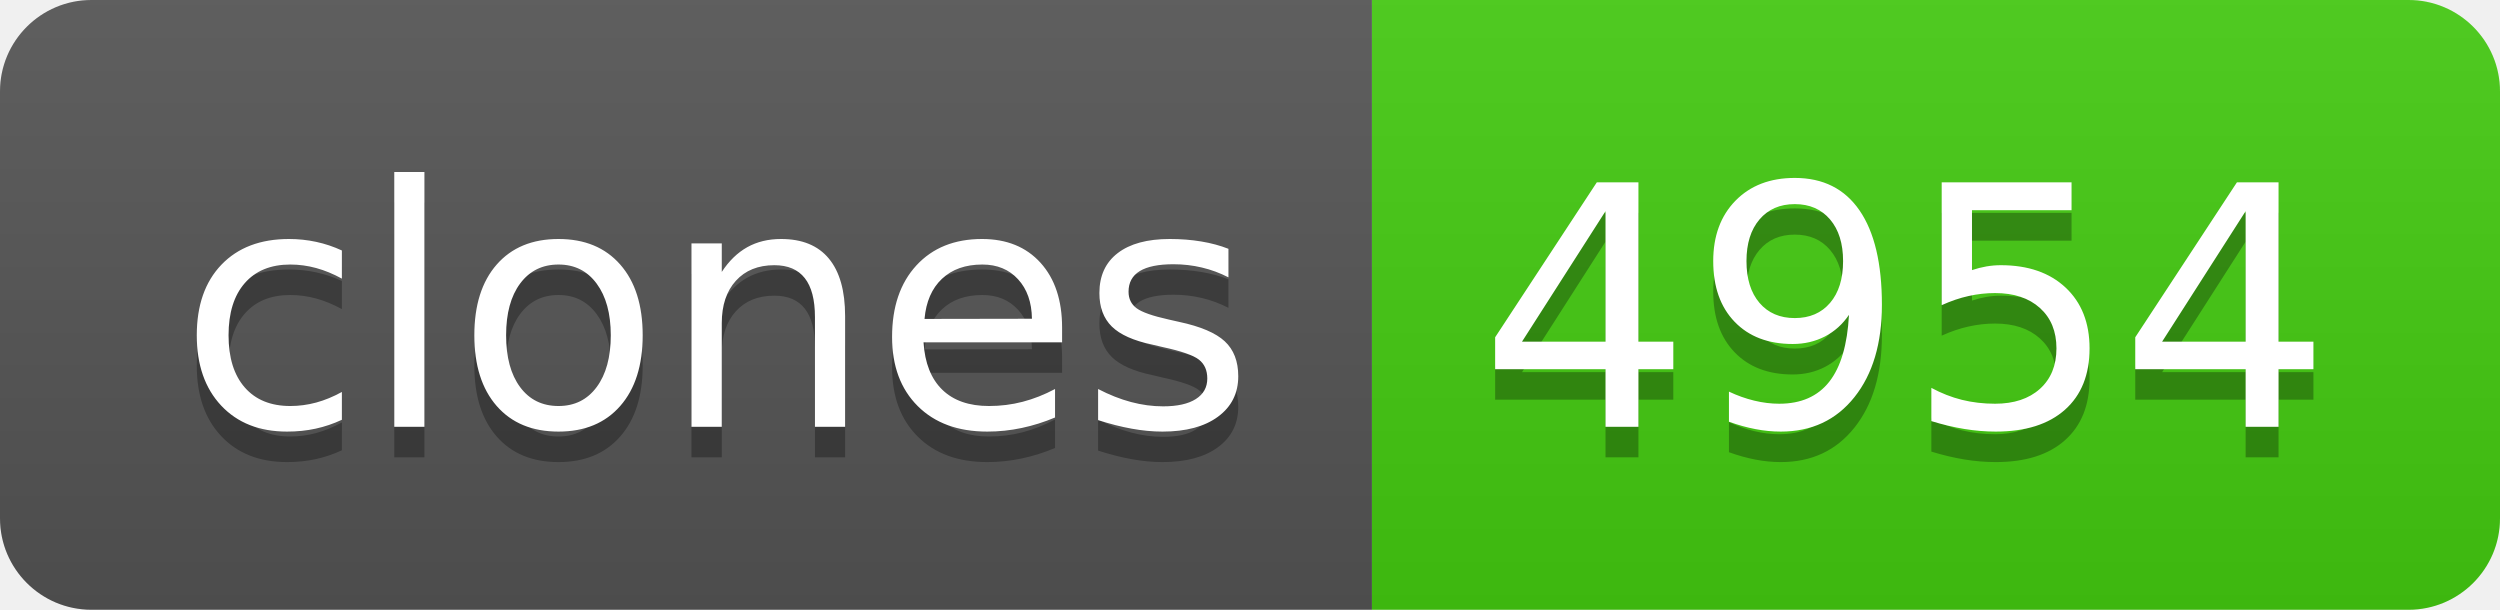
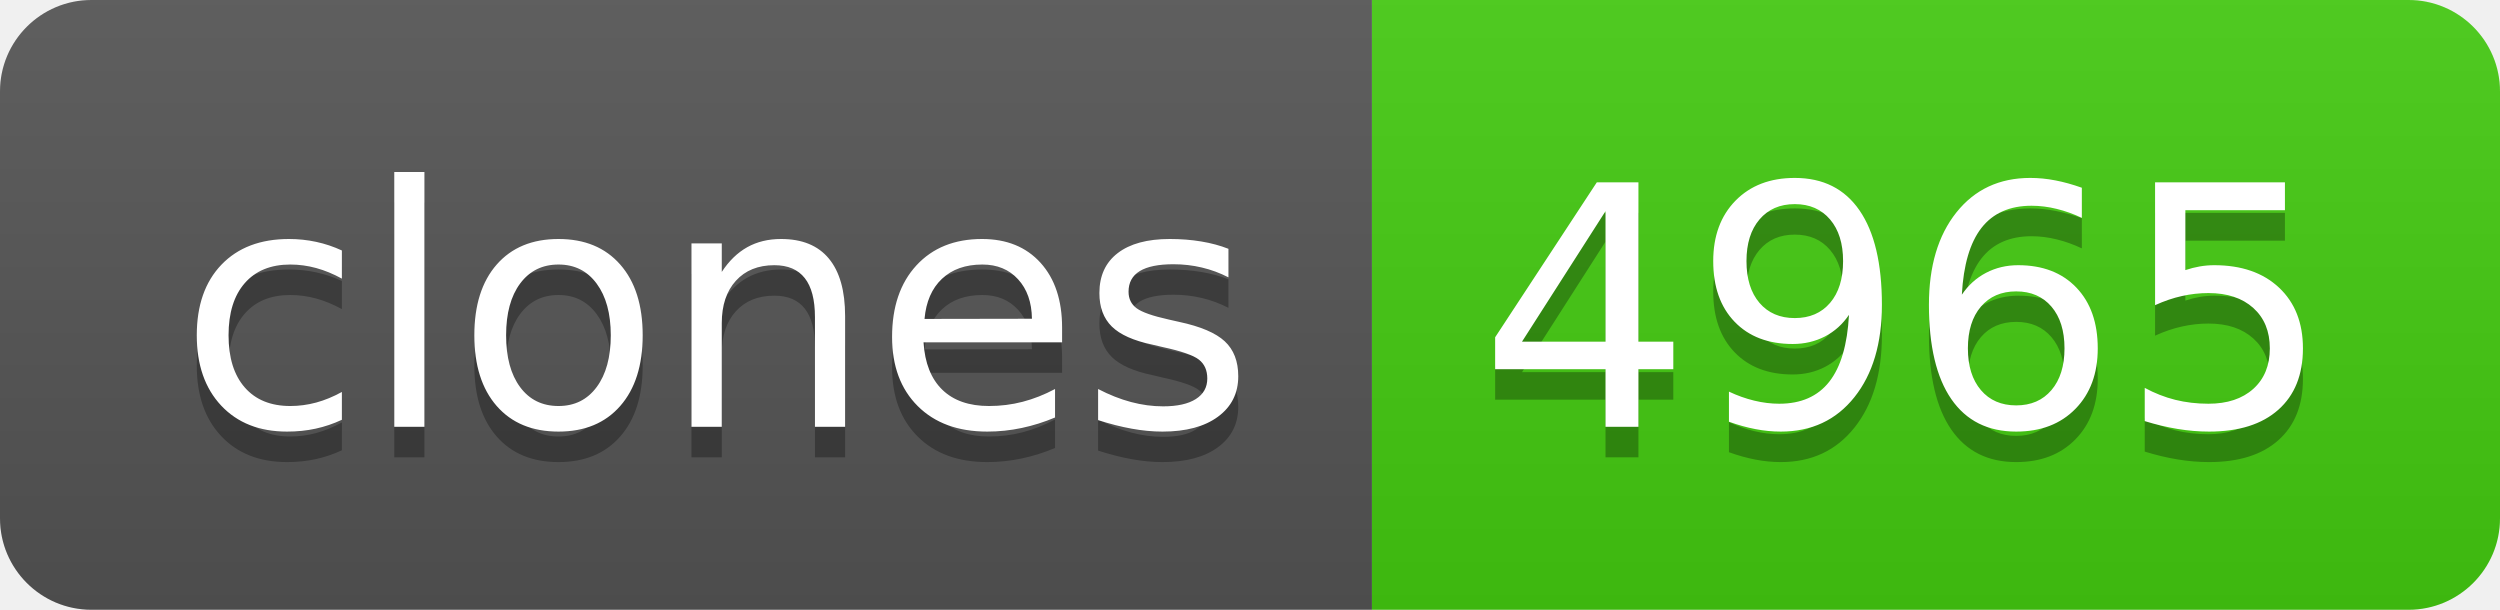
- <svg xmlns="http://www.w3.org/2000/svg" width="82" height="20" role="img" aria-label="clones: 4954">
+ <svg xmlns="http://www.w3.org/2000/svg" width="82" height="20" role="img" aria-label="clones: 4965">
  <linearGradient id="s" x2="0" y2="100%">
    <stop offset="0" stop-color="#bbb" stop-opacity=".1" />
    <stop offset="1" stop-opacity=".1" />
  </linearGradient>
  <clipPath id="r">
    <rect width="82" height="20" rx="3" fill="#fff" />
  </clipPath>
  <g clip-path="url(#r)">
    <rect width="45" height="20" fill="#555" />
    <rect x="45" width="37" height="20" fill="#4c1" />
    <rect width="82" height="20" fill="url(#s)" />
  </g>
  <g fill="#fff" text-anchor="middle" font-family="Verdana,Geneva,DejaVu Sans,sans-serif" text-rendering="geometricPrecision" font-size="110">
    <text aria-hidden="true" x="235" y="150" fill="#010101" fill-opacity=".3" transform="scale(.1)" textLength="350">clones</text>
    <text x="235" y="140" transform="scale(.1)" fill="#fff" textLength="350">clones</text>
-     <text aria-hidden="true" x="625" y="150" fill="#010101" fill-opacity=".3" transform="scale(.1)" textLength="270">4954</text>
-     <text x="625" y="140" transform="scale(.1)" fill="#fff" textLength="270">4954</text>
+     <text aria-hidden="true" x="625" y="150" fill="#010101" fill-opacity=".3" transform="scale(.1)" textLength="270">4965</text>
+     <text x="625" y="140" transform="scale(.1)" fill="#fff" textLength="270">4965</text>
  </g>
</svg>
